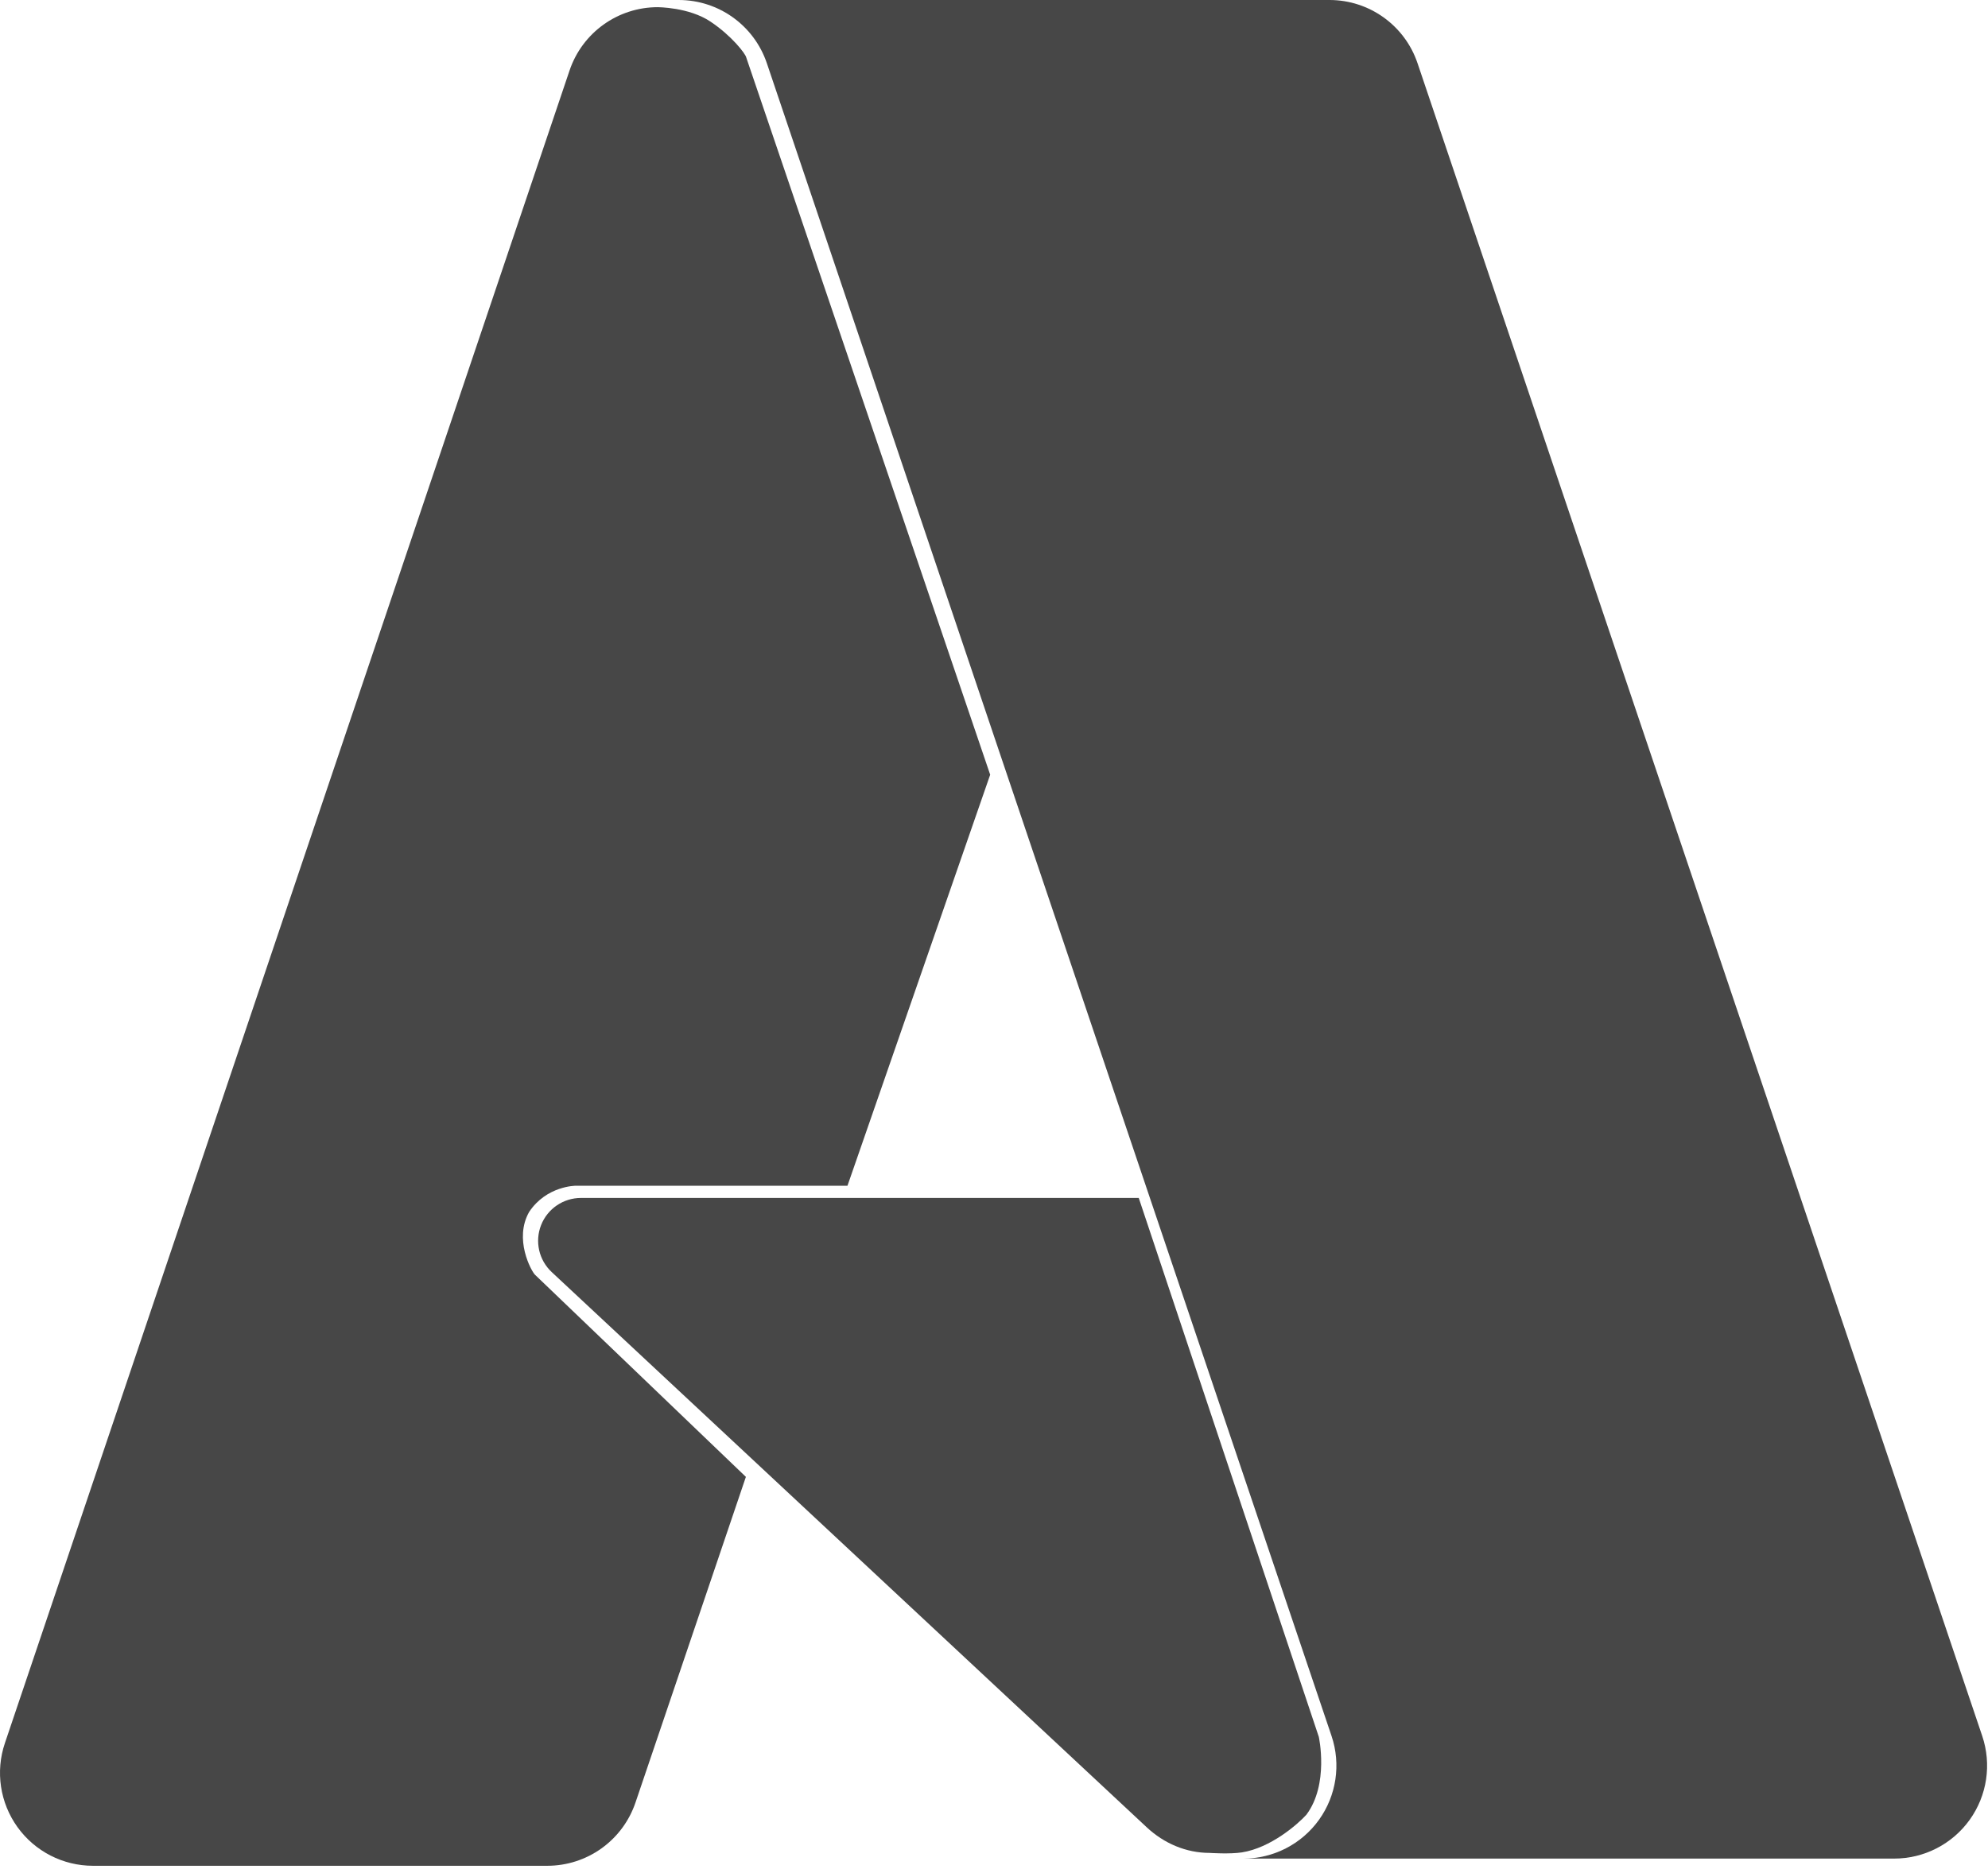
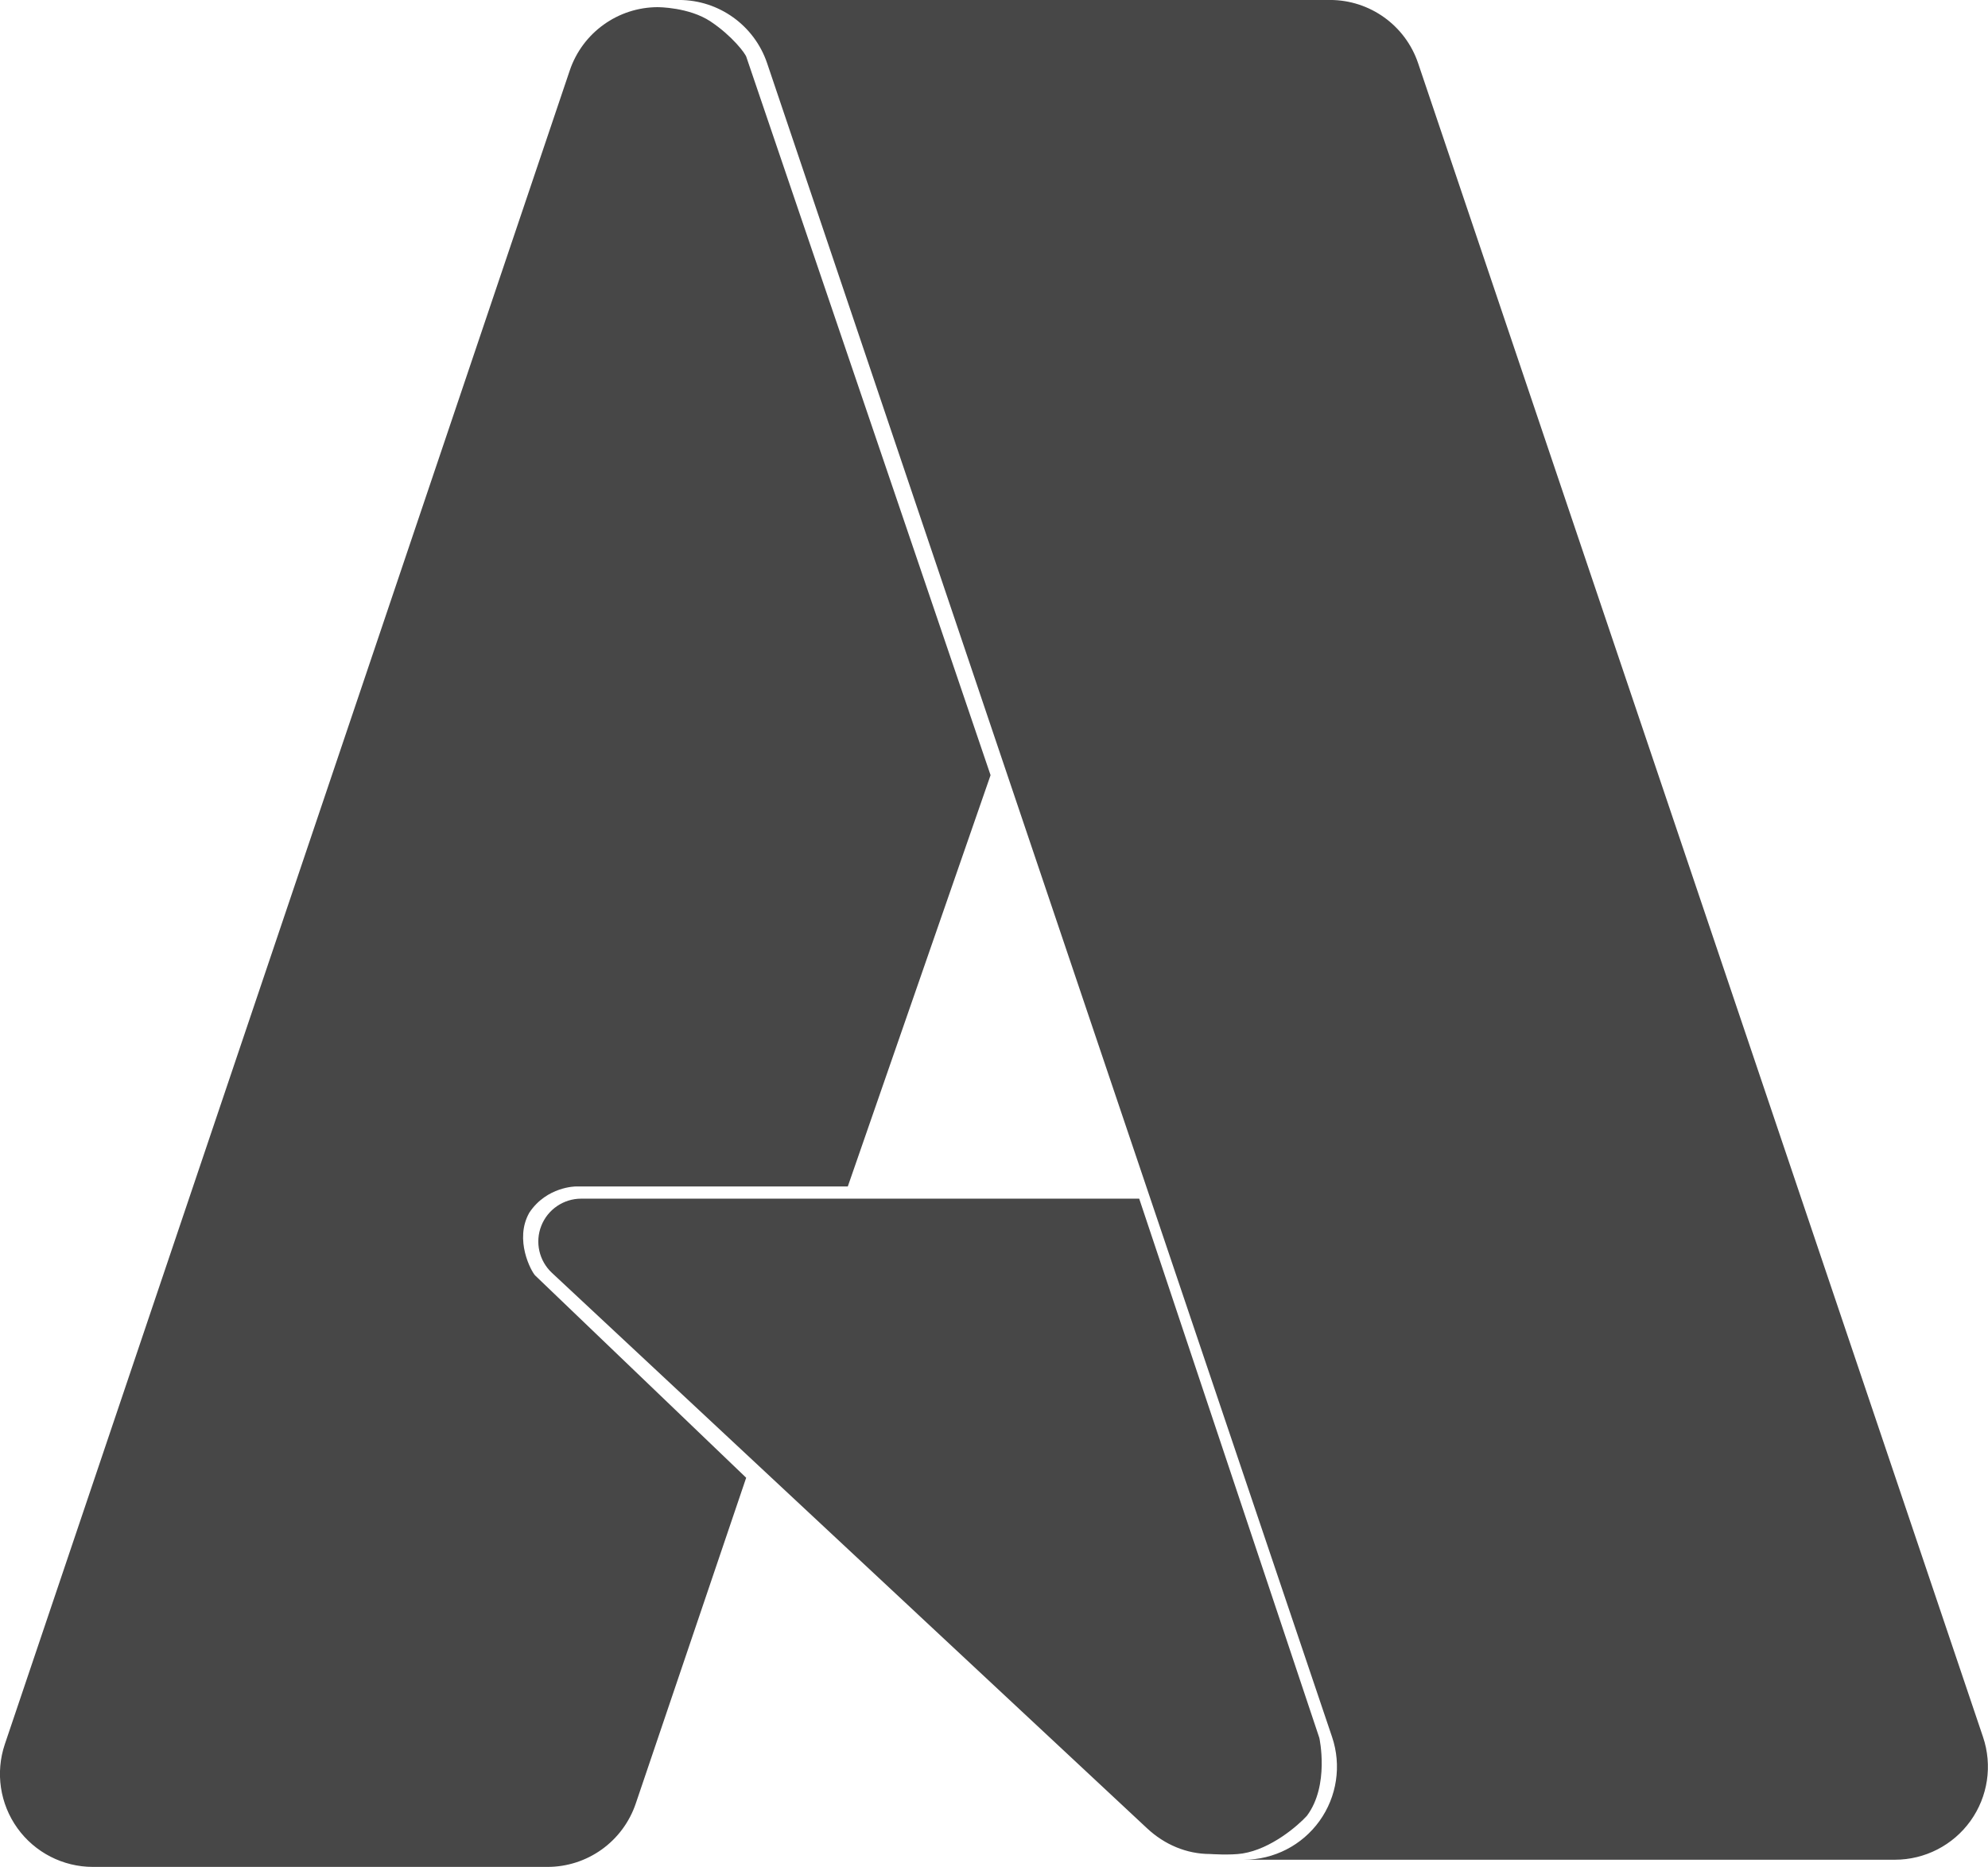
- <svg xmlns="http://www.w3.org/2000/svg" viewBox="0 0 138 130" fill="none">
-   <path d="M41.761 128.337a6.466 6.466 0 0 0 2.354-3.183l7.662-22.608-14.64-14.035c-.265-.265-1.477-2.485-.403-4.365 1.209-1.814 3.226-1.814 3.226-1.814h18.868l9.907-28.54L51.8 3.985c-.046-.242-.996-1.495-2.49-2.49C47.815.497 45.659.5 45.659.5V.498a6.463 6.463 0 0 0-6.123 4.397L.339 121.036a6.451 6.451 0 0 0 6.113 8.514h31.541c1.352 0 2.67-.425 3.768-1.213z" fill="#474747" />
-   <path d="M79.05 83.179H40.332a2.974 2.974 0 0 0-2.031 5.15l41.297 38.545c1.202 1.122 2.732 1.782 4.376 1.782 0 0 1.397.096 2.241-.037 1.984-.313 3.85-1.932 4.468-2.612 1.59-2.118.865-5.407.865-5.407l-12.5-37.421z" fill="#474747" />
-   <path d="M98.4 4.39A6.452 6.452 0 0 0 92.286 0H47.118a6.453 6.453 0 0 1 6.114 4.39L92.43 120.534a6.453 6.453 0 0 1-6.114 8.517h45.17a6.459 6.459 0 0 0 5.241-2.691 6.45 6.45 0 0 0 .871-5.826L98.4 4.389z" fill="#474747" />
+ <svg xmlns="http://www.w3.org/2000/svg" viewBox="0 0 36.496 34.276">
+   <path d="M208.041 141.77a6.453 6.453 0 0 1 6.113 4.388l39.2 116.145a6.453 6.453 0 0 1-6.116 8.517h45.172a6.459 6.459 0 0 0 5.24-2.691 6.45 6.45 0 0 0 .871-5.826l-39.197-116.145a6.452 6.452 0 0 0-6.115-4.388zm-1.459.498a6.463 6.463 0 0 0-6.123 4.396l-39.197 116.14a6.451 6.451 0 0 0 6.113 8.514h31.541c1.352 0 2.67-.425 3.768-1.213a6.466 6.466 0 0 0 2.355-3.183l7.662-22.608-14.64-14.035c-.265-.265-1.477-2.485-.403-4.365 1.21-1.814 3.225-1.812 3.225-1.812h18.869l9.906-28.541-16.935-49.807c-.046-.242-.997-1.495-2.49-2.49-1.496-.998-3.651-.994-3.651-.994zm-5.326 82.68a2.974 2.974 0 0 0-2.031 5.15l41.296 38.545c1.202 1.122 2.731 1.78 4.375 1.78 0 0 1.399.097 2.243-.036 1.984-.313 3.848-1.932 4.466-2.612 1.59-2.118.866-5.406.866-5.406l-12.5-37.422z" transform="translate(-42.578 -37.51) scale(.26458)" fill="#474747" />
</svg>
